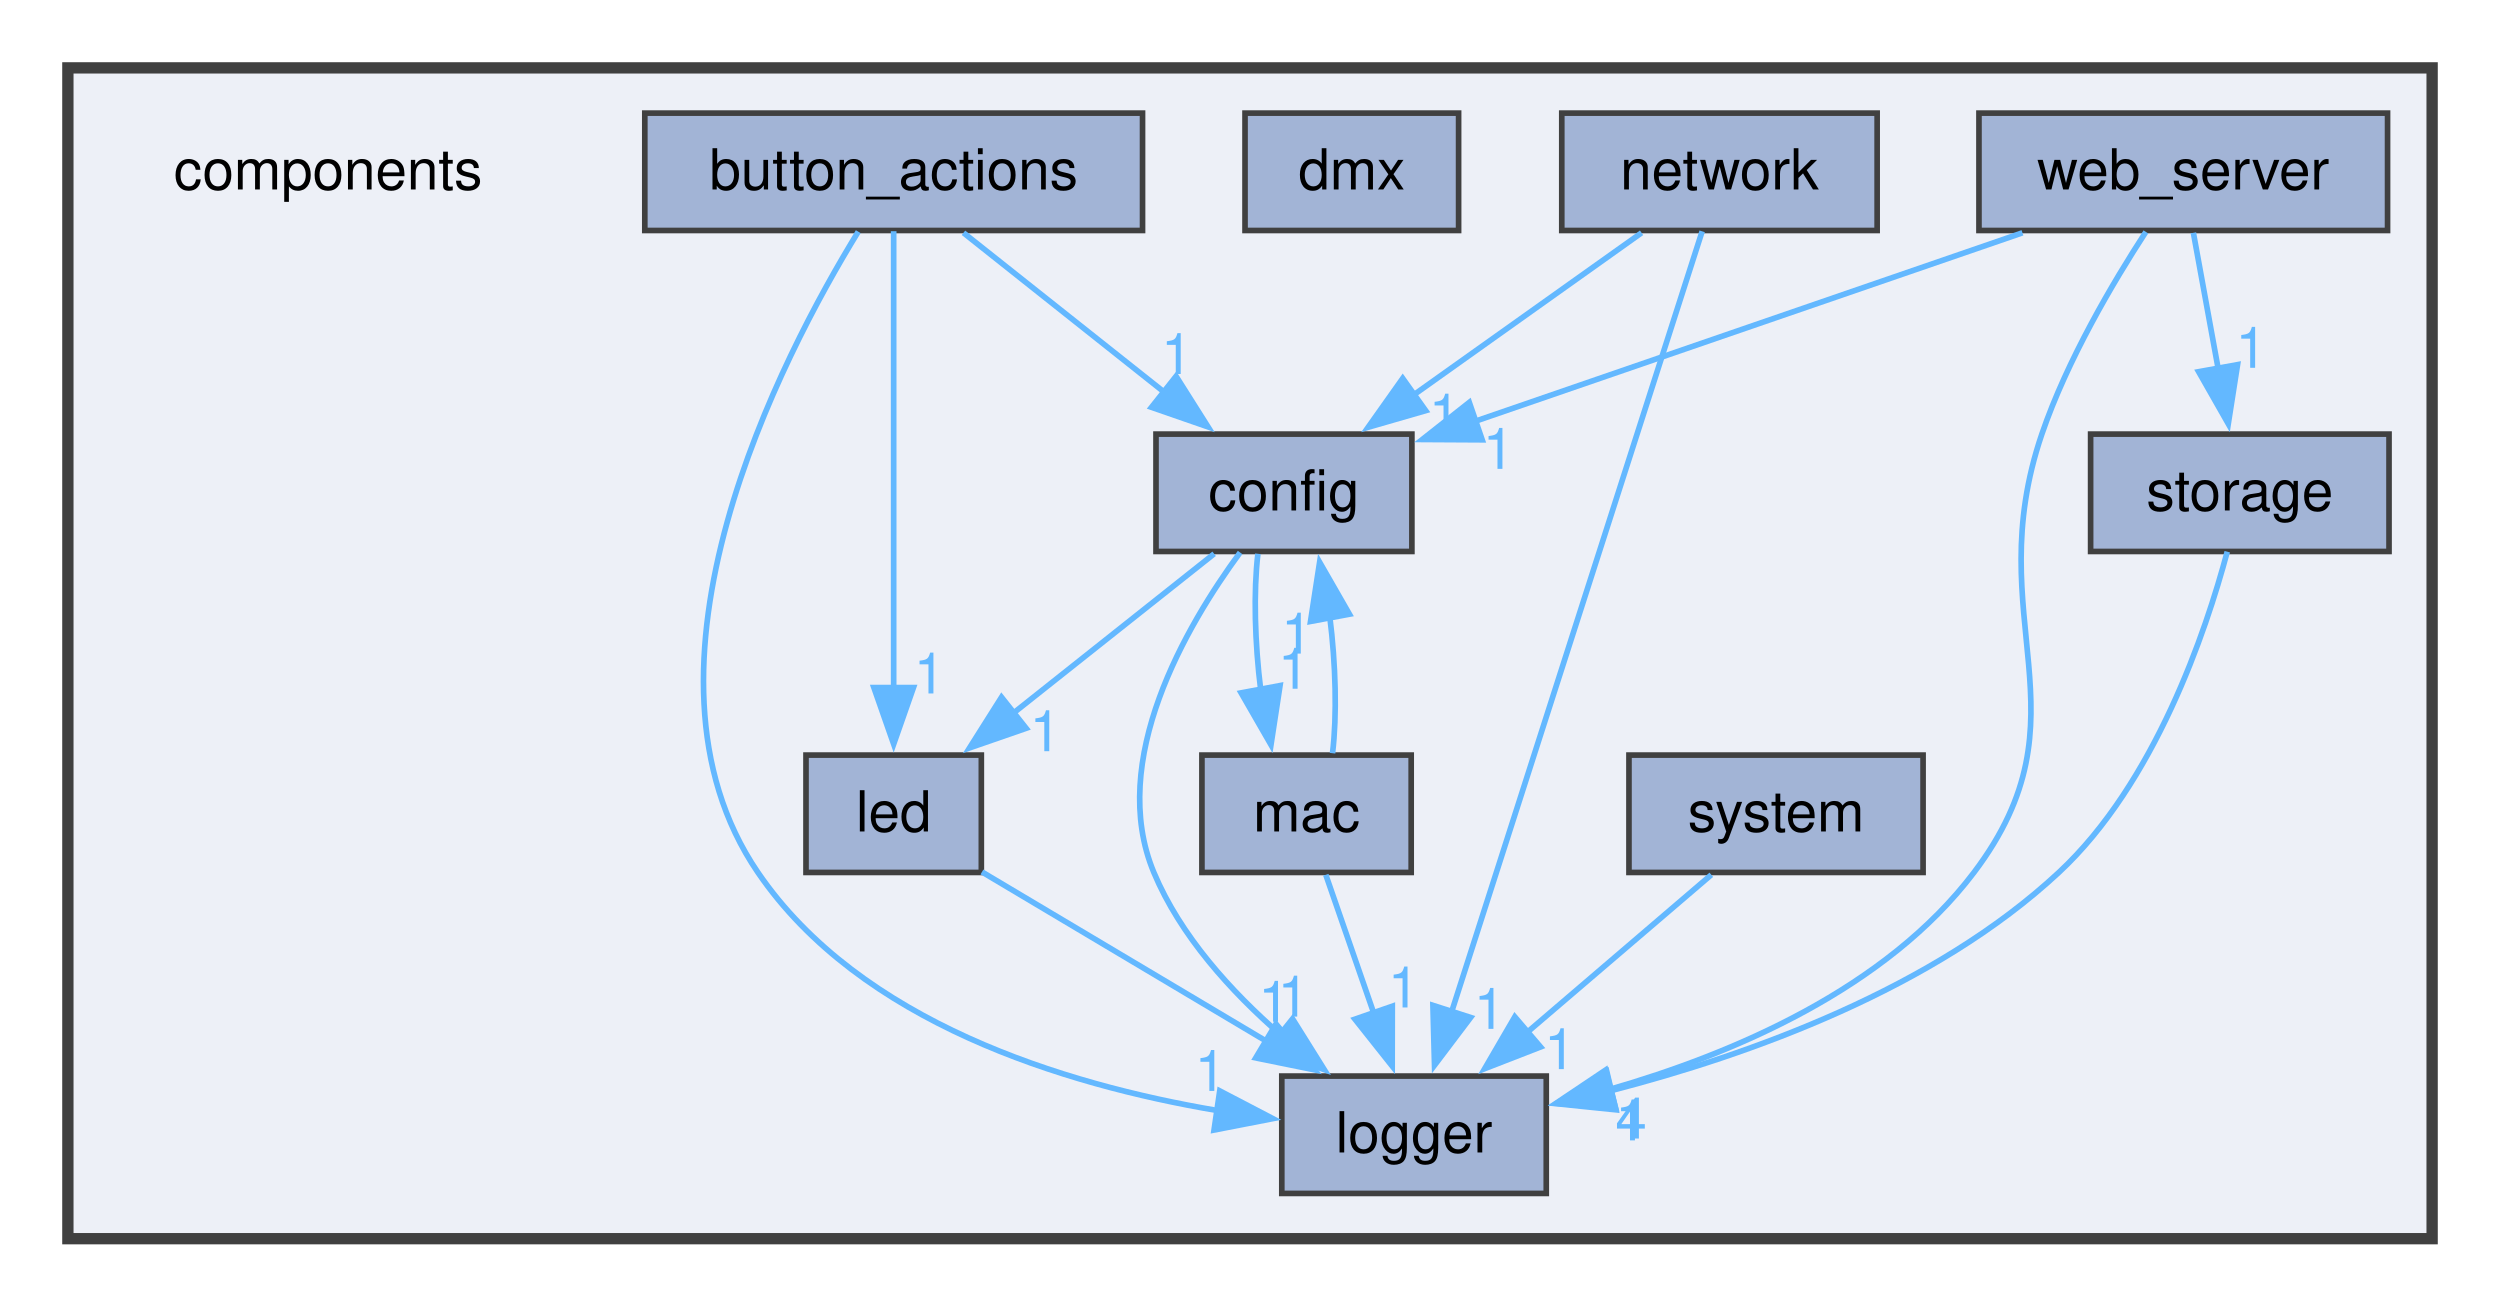
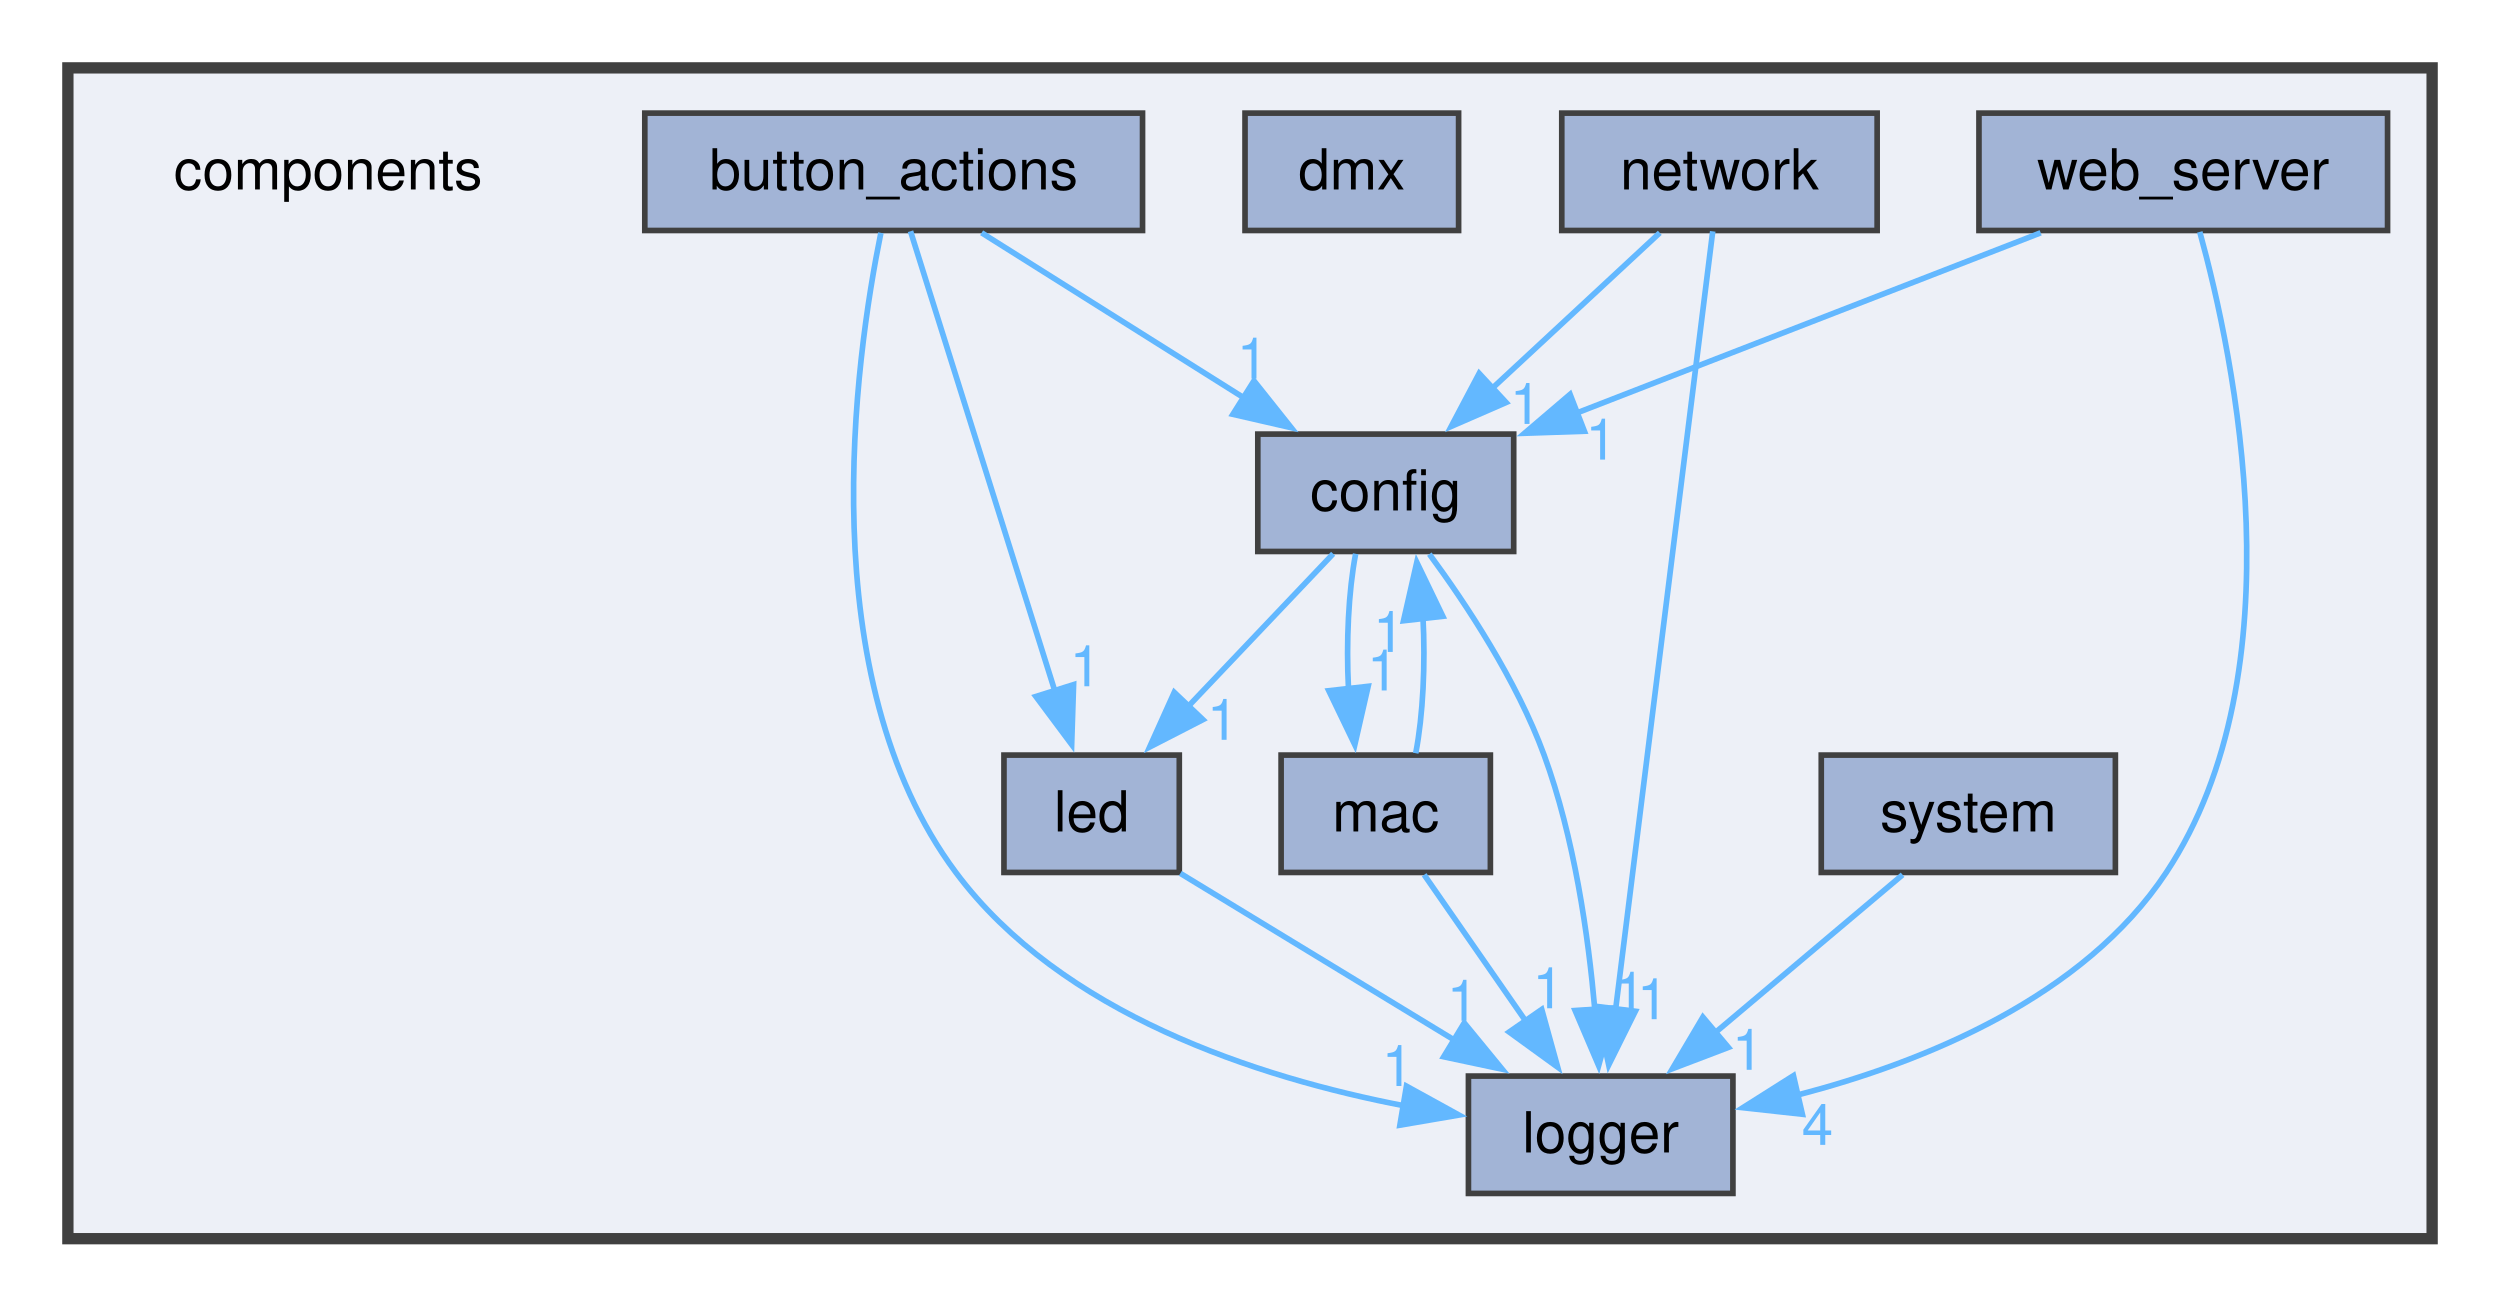
<svg xmlns="http://www.w3.org/2000/svg" xmlns:xlink="http://www.w3.org/1999/xlink" width="442pt" height="231pt" viewBox="0.00 0.00 442.00 231.00">
  <g id="graph0" class="graph" transform="scale(1 1) rotate(0) translate(4 227)">
    <g id="clust1" class="cluster">
      <g id="a_clust1">
        <a xlink:href="dir_409f97388efe006bc3438b95e9edef48.html" target="_top">
          <polygon fill="#edf0f7" stroke="#404040" stroke-width="2" points="8,-8 8,-215 426,-215 426,-8 8,-8" />
        </a>
      </g>
    </g>
    <g id="node1" class="node">
      <text text-anchor="middle" x="54" y="-193.5" font-family="Helvetica,sans-Serif" font-size="10.00">components</text>
    </g>
    <g id="node2" class="node">
      <g id="a_node2">
        <a xlink:href="dir_7fed02aba1af4d50516013cfb328d613.html" target="_top" xlink:title="button_actions">
          <polygon fill="#a2b4d6" stroke="#404040" points="198,-207 110,-207 110,-186.25 198,-186.25 198,-207" />
          <text text-anchor="middle" x="154" y="-193.5" font-family="Helvetica,sans-Serif" font-size="10.00">button_actions</text>
        </a>
      </g>
    </g>
    <g id="node3" class="node">
      <g id="a_node3">
        <a xlink:href="dir_e073664c73731a1262262b3fccda7226.html" target="_top" xlink:title="config">
-           <polygon fill="#a2b4d6" stroke="#404040" points="245.62,-150.25 200.38,-150.25 200.38,-129.5 245.62,-129.5 245.62,-150.25" />
-           <text text-anchor="middle" x="223" y="-136.75" font-family="Helvetica,sans-Serif" font-size="10.00">config</text>
+           <polygon fill="#a2b4d6" stroke="#404040" points="263.62,-150.25 218.38,-150.25 218.38,-129.5 263.62,-129.5 263.62,-150.25" />
+           <text text-anchor="middle" x="241" y="-136.75" font-family="Helvetica,sans-Serif" font-size="10.00">config</text>
        </a>
      </g>
    </g>
    <g id="edge1" class="edge">
      <g id="a_edge1">
        <a xlink:href="dir_000000_000002.html" target="_top">
-           <path fill="none" stroke="#63b8ff" d="M166.34,-185.84C176.25,-177.97 190.39,-166.75 202.06,-157.49" />
-           <polygon fill="#63b8ff" stroke="#63b8ff" points="203.93,-160.48 209.59,-151.52 199.58,-154.99 203.93,-160.48" />
+           <path fill="none" stroke="#63b8ff" d="M169.55,-185.84C182.42,-177.74 200.94,-166.08 215.91,-156.67" />
+           <polygon fill="#63b8ff" stroke="#63b8ff" points="217.7,-159.67 224.3,-151.38 213.97,-153.75 217.7,-159.67" />
        </a>
      </g>
      <g id="a_edge1-headlabel">
        <a xlink:href="dir_000000_000002.html" target="_top" xlink:title="1">
-           <text text-anchor="middle" x="204.06" y="-160.87" font-family="Helvetica,sans-Serif" font-size="10.00" fill="#63b8ff">1</text>
+           <text text-anchor="middle" x="217.45" y="-160.06" font-family="Helvetica,sans-Serif" font-size="10.00" fill="#63b8ff">1</text>
        </a>
      </g>
    </g>
    <g id="node5" class="node">
      <g id="a_node5">
        <a xlink:href="dir_7ac0bfc132cac1a5157e99849929797e.html" target="_top" xlink:title="led">
-           <polygon fill="#a2b4d6" stroke="#404040" points="169.5,-93.5 138.5,-93.5 138.5,-72.75 169.5,-72.75 169.5,-93.5" />
-           <text text-anchor="middle" x="154" y="-80" font-family="Helvetica,sans-Serif" font-size="10.00">led</text>
+           <polygon fill="#a2b4d6" stroke="#404040" points="204.5,-93.5 173.5,-93.5 173.5,-72.75 204.5,-72.75 204.5,-93.5" />
+           <text text-anchor="middle" x="189" y="-80" font-family="Helvetica,sans-Serif" font-size="10.00">led</text>
        </a>
      </g>
    </g>
    <g id="edge2" class="edge">
      <g id="a_edge2">
-         <a xlink:href="dir_000000_000014.html" target="_top">
-           <path fill="none" stroke="#63b8ff" d="M154,-186.12C154,-168.35 154,-129.72 154,-105.43" />
-           <polygon fill="#63b8ff" stroke="#63b8ff" points="157.5,-105.44 154,-95.44 150.5,-105.44 157.5,-105.44" />
+         <a xlink:href="dir_000000_000013.html" target="_top">
+           <path fill="none" stroke="#63b8ff" d="M156.98,-186.12C162.61,-168.19 174.91,-129 182.52,-104.76" />
+           <polygon fill="#63b8ff" stroke="#63b8ff" points="185.81,-105.96 185.47,-95.37 179.14,-103.86 185.81,-105.96" />
        </a>
      </g>
      <g id="a_edge2-headlabel">
-         <a xlink:href="dir_000000_000014.html" target="_top" xlink:title="1">
-           <text text-anchor="middle" x="160.34" y="-104.39" font-family="Helvetica,sans-Serif" font-size="10.00" fill="#63b8ff">1</text>
+         <a xlink:href="dir_000000_000013.html" target="_top" xlink:title="1">
+           <text text-anchor="middle" x="187.9" y="-105.67" font-family="Helvetica,sans-Serif" font-size="10.00" fill="#63b8ff">1</text>
        </a>
      </g>
    </g>
    <g id="node6" class="node">
      <g id="a_node6">
        <a xlink:href="dir_902f11f9cffea26fcf374030c654fe09.html" target="_top" xlink:title="logger">
-           <polygon fill="#a2b4d6" stroke="#404040" points="269.38,-36.75 222.62,-36.75 222.62,-16 269.38,-16 269.38,-36.75" />
-           <text text-anchor="middle" x="246" y="-23.25" font-family="Helvetica,sans-Serif" font-size="10.00">logger</text>
+           <polygon fill="#a2b4d6" stroke="#404040" points="302.38,-36.75 255.62,-36.75 255.62,-16 302.38,-16 302.38,-36.75" />
+           <text text-anchor="middle" x="279" y="-23.25" font-family="Helvetica,sans-Serif" font-size="10.00">logger</text>
        </a>
      </g>
    </g>
    <g id="edge3" class="edge">
      <g id="a_edge3">
-         <a xlink:href="dir_000000_000015.html" target="_top">
-           <path fill="none" stroke="#63b8ff" d="M147.74,-186.04C134.21,-164 105.37,-108.83 130,-72.75 148.05,-46.3 184.04,-35.27 211.16,-30.67" />
-           <polygon fill="#63b8ff" stroke="#63b8ff" points="211.65,-34.13 221.04,-29.23 210.64,-27.21 211.65,-34.13" />
+         <a xlink:href="dir_000000_000014.html" target="_top">
+           <path fill="none" stroke="#63b8ff" d="M151.74,-185.83C147.16,-163.33 139.27,-107.26 165,-72.75 183.63,-47.76 218.22,-36.51 244.43,-31.46" />
+           <polygon fill="#63b8ff" stroke="#63b8ff" points="244.66,-34.97 253.94,-29.86 243.5,-28.07 244.66,-34.97" />
        </a>
      </g>
      <g id="a_edge3-headlabel">
-         <a xlink:href="dir_000000_000015.html" target="_top" xlink:title="1">
-           <text text-anchor="middle" x="210" y="-34.12" font-family="Helvetica,sans-Serif" font-size="10.00" fill="#63b8ff">1</text>
+         <a xlink:href="dir_000000_000014.html" target="_top" xlink:title="1">
+           <text text-anchor="middle" x="243.08" y="-34.99" font-family="Helvetica,sans-Serif" font-size="10.00" fill="#63b8ff">1</text>
        </a>
      </g>
    </g>
    <g id="edge4" class="edge">
      <g id="a_edge4">
-         <a xlink:href="dir_000002_000014.html" target="_top">
-           <path fill="none" stroke="#63b8ff" d="M210.66,-129.09C200.75,-121.22 186.61,-110 174.94,-100.74" />
-           <polygon fill="#63b8ff" stroke="#63b8ff" points="177.42,-98.24 167.41,-94.77 173.07,-103.73 177.42,-98.24" />
+         <a xlink:href="dir_000002_000013.html" target="_top">
+           <path fill="none" stroke="#63b8ff" d="M231.7,-129.09C224.6,-121.61 214.63,-111.11 206.1,-102.13" />
+           <polygon fill="#63b8ff" stroke="#63b8ff" points="208.68,-99.77 199.26,-94.93 203.61,-104.59 208.68,-99.77" />
        </a>
      </g>
      <g id="a_edge4-headlabel">
-         <a xlink:href="dir_000002_000014.html" target="_top" xlink:title="1">
-           <text text-anchor="middle" x="180.82" y="-94.19" font-family="Helvetica,sans-Serif" font-size="10.00" fill="#63b8ff">1</text>
+         <a xlink:href="dir_000002_000013.html" target="_top" xlink:title="1">
+           <text text-anchor="middle" x="212.17" y="-96.2" font-family="Helvetica,sans-Serif" font-size="10.00" fill="#63b8ff">1</text>
        </a>
      </g>
    </g>
    <g id="edge5" class="edge">
      <g id="a_edge5">
-         <a xlink:href="dir_000002_000015.html" target="_top">
-           <path fill="none" stroke="#63b8ff" d="M215.25,-129.32C205.71,-116.34 191.75,-92.49 200,-72.75 204.69,-61.54 213.65,-51.69 222.43,-44.05" />
-           <polygon fill="#63b8ff" stroke="#63b8ff" points="224.52,-46.87 230.14,-37.88 220.14,-41.4 224.52,-46.87" />
+         <a xlink:href="dir_000002_000014.html" target="_top">
+           <path fill="none" stroke="#63b8ff" d="M248.71,-129.03C255.19,-120.23 264.16,-106.71 269,-93.5 274.33,-78.96 276.82,-61.62 277.98,-48.35" />
+           <polygon fill="#63b8ff" stroke="#63b8ff" points="281.46,-48.81 278.64,-38.6 274.48,-48.34 281.46,-48.81" />
        </a>
      </g>
      <g id="a_edge5-headlabel">
-         <a xlink:href="dir_000002_000015.html" target="_top" xlink:title="1">
-           <text text-anchor="middle" x="224.66" y="-47.26" font-family="Helvetica,sans-Serif" font-size="10.00" fill="#63b8ff">1</text>
+         <a xlink:href="dir_000002_000014.html" target="_top" xlink:title="1">
+           <text text-anchor="middle" x="284.15" y="-47.96" font-family="Helvetica,sans-Serif" font-size="10.00" fill="#63b8ff">1</text>
        </a>
      </g>
    </g>
    <g id="node7" class="node">
      <g id="a_node7">
        <a xlink:href="dir_debe42a6dfee1319fe9ec108bdc2a03f.html" target="_top" xlink:title="mac">
-           <polygon fill="#a2b4d6" stroke="#404040" points="245.5,-93.5 208.5,-93.5 208.5,-72.75 245.5,-72.75 245.5,-93.5" />
-           <text text-anchor="middle" x="227" y="-80" font-family="Helvetica,sans-Serif" font-size="10.00">mac</text>
+           <polygon fill="#a2b4d6" stroke="#404040" points="259.5,-93.5 222.5,-93.5 222.5,-72.75 259.5,-72.75 259.5,-93.5" />
+           <text text-anchor="middle" x="241" y="-80" font-family="Helvetica,sans-Serif" font-size="10.00">mac</text>
        </a>
      </g>
    </g>
    <g id="edge6" class="edge">
      <g id="a_edge6">
-         <a xlink:href="dir_000002_000016.html" target="_top">
-           <path fill="none" stroke="#63b8ff" d="M218.4,-129.09C217.6,-122.39 217.85,-113.26 218.9,-104.98" />
-           <polygon fill="#63b8ff" stroke="#63b8ff" points="222.31,-105.79 220.71,-95.32 215.43,-104.5 222.31,-105.79" />
+         <a xlink:href="dir_000002_000015.html" target="_top">
+           <path fill="none" stroke="#63b8ff" d="M235.68,-129.09C234.41,-122.47 233.99,-113.47 234.41,-105.27" />
+           <polygon fill="#63b8ff" stroke="#63b8ff" points="237.89,-105.66 235.53,-95.33 230.93,-104.88 237.89,-105.66" />
        </a>
      </g>
      <g id="a_edge6-headlabel">
-         <a xlink:href="dir_000002_000016.html" target="_top" xlink:title="1">
-           <text text-anchor="middle" x="224.72" y="-105.23" font-family="Helvetica,sans-Serif" font-size="10.00" fill="#63b8ff">1</text>
+         <a xlink:href="dir_000002_000015.html" target="_top" xlink:title="1">
+           <text text-anchor="middle" x="240.47" y="-104.92" font-family="Helvetica,sans-Serif" font-size="10.00" fill="#63b8ff">1</text>
        </a>
      </g>
    </g>
    <g id="node4" class="node">
      <g id="a_node4">
        <a xlink:href="dir_321fb8c14b17a96f609d1a5c12c9aa2d.html" target="_top" xlink:title="dmx">
          <polygon fill="#a2b4d6" stroke="#404040" points="253.88,-207 216.12,-207 216.12,-186.25 253.88,-186.25 253.88,-207" />
          <text text-anchor="middle" x="235" y="-193.5" font-family="Helvetica,sans-Serif" font-size="10.00">dmx</text>
        </a>
      </g>
    </g>
    <g id="edge7" class="edge">
      <g id="a_edge7">
-         <a xlink:href="dir_000014_000015.html" target="_top">
-           <path fill="none" stroke="#63b8ff" d="M169.61,-72.84C183.45,-64.6 203.93,-52.41 220.2,-42.73" />
-           <polygon fill="#63b8ff" stroke="#63b8ff" points="221.59,-45.97 228.4,-37.85 218.01,-39.96 221.59,-45.97" />
+         <a xlink:href="dir_000013_000014.html" target="_top">
+           <path fill="none" stroke="#63b8ff" d="M204.68,-72.59C218.06,-64.45 237.58,-52.57 253.25,-43.04" />
+           <polygon fill="#63b8ff" stroke="#63b8ff" points="254.88,-46.15 261.6,-37.96 251.24,-40.16 254.88,-46.15" />
        </a>
      </g>
      <g id="a_edge7-headlabel">
-         <a xlink:href="dir_000014_000015.html" target="_top" xlink:title="1">
-           <text text-anchor="middle" x="221.26" y="-46.35" font-family="Helvetica,sans-Serif" font-size="10.00" fill="#63b8ff">1</text>
+         <a xlink:href="dir_000013_000014.html" target="_top" xlink:title="1">
+           <text text-anchor="middle" x="254.58" y="-46.53" font-family="Helvetica,sans-Serif" font-size="10.00" fill="#63b8ff">1</text>
        </a>
      </g>
    </g>
    <g id="edge8" class="edge">
      <g id="a_edge8">
-         <a xlink:href="dir_000016_000002.html" target="_top">
-           <path fill="none" stroke="#63b8ff" d="M231.59,-93.83C232.4,-100.5 232.16,-109.63 231.11,-117.92" />
-           <polygon fill="#63b8ff" stroke="#63b8ff" points="227.7,-117.13 229.31,-127.6 234.58,-118.41 227.7,-117.13" />
+         <a xlink:href="dir_000015_000002.html" target="_top">
+           <path fill="none" stroke="#63b8ff" d="M246.3,-93.83C247.6,-100.5 248.02,-109.63 247.58,-117.92" />
+           <polygon fill="#63b8ff" stroke="#63b8ff" points="244.14,-117.25 246.49,-127.58 251.09,-118.04 244.14,-117.25" />
        </a>
      </g>
      <g id="a_edge8-headlabel">
-         <a xlink:href="dir_000016_000002.html" target="_top" xlink:title="1">
-           <text text-anchor="middle" x="225.29" y="-111.44" font-family="Helvetica,sans-Serif" font-size="10.00" fill="#63b8ff">1</text>
+         <a xlink:href="dir_000015_000002.html" target="_top" xlink:title="1">
+           <text text-anchor="middle" x="241.55" y="-111.74" font-family="Helvetica,sans-Serif" font-size="10.00" fill="#63b8ff">1</text>
        </a>
      </g>
    </g>
    <g id="edge9" class="edge">
      <g id="a_edge9">
-         <a xlink:href="dir_000016_000015.html" target="_top">
-           <path fill="none" stroke="#63b8ff" d="M230.4,-72.34C232.75,-65.56 235.96,-56.3 238.86,-47.94" />
-           <polygon fill="#63b8ff" stroke="#63b8ff" points="242.16,-49.1 242.14,-38.51 235.55,-46.81 242.16,-49.1" />
+         <a xlink:href="dir_000015_000014.html" target="_top">
+           <path fill="none" stroke="#63b8ff" d="M247.79,-72.34C252.77,-65.17 259.67,-55.23 265.72,-46.51" />
+           <polygon fill="#63b8ff" stroke="#63b8ff" points="268.58,-48.53 271.4,-38.32 262.82,-44.54 268.58,-48.53" />
        </a>
      </g>
      <g id="a_edge9-headlabel">
-         <a xlink:href="dir_000016_000015.html" target="_top" xlink:title="1">
-           <text text-anchor="middle" x="244.16" y="-48.88" font-family="Helvetica,sans-Serif" font-size="10.00" fill="#63b8ff">1</text>
+         <a xlink:href="dir_000015_000014.html" target="_top" xlink:title="1">
+           <text text-anchor="middle" x="269.72" y="-48.74" font-family="Helvetica,sans-Serif" font-size="10.00" fill="#63b8ff">1</text>
        </a>
      </g>
    </g>
    <g id="node8" class="node">
      <g id="a_node8">
        <a xlink:href="dir_d4b03c9fad44aec9b3a39a22e1bc3662.html" target="_top" xlink:title="network">
          <polygon fill="#a2b4d6" stroke="#404040" points="327.88,-207 272.12,-207 272.12,-186.25 327.88,-186.25 327.88,-207" />
          <text text-anchor="middle" x="300" y="-193.5" font-family="Helvetica,sans-Serif" font-size="10.00">network</text>
        </a>
      </g>
    </g>
    <g id="edge10" class="edge">
      <g id="a_edge10">
-         <a xlink:href="dir_000018_000002.html" target="_top">
-           <path fill="none" stroke="#63b8ff" d="M286.23,-185.84C275.07,-177.9 259.08,-166.53 245.98,-157.21" />
-           <polygon fill="#63b8ff" stroke="#63b8ff" points="248.06,-154.4 237.88,-151.46 244,-160.1 248.06,-154.4" />
+         <a xlink:href="dir_000017_000002.html" target="_top">
+           <path fill="none" stroke="#63b8ff" d="M289.45,-185.84C281.23,-178.21 269.6,-167.42 259.8,-158.32" />
+           <polygon fill="#63b8ff" stroke="#63b8ff" points="262.28,-155.84 252.57,-151.61 257.52,-160.98 262.28,-155.84" />
        </a>
      </g>
      <g id="a_edge10-headlabel">
-         <a xlink:href="dir_000018_000002.html" target="_top" xlink:title="1">
-           <text text-anchor="middle" x="251.4" y="-150.16" font-family="Helvetica,sans-Serif" font-size="10.00" fill="#63b8ff">1</text>
+         <a xlink:href="dir_000017_000002.html" target="_top" xlink:title="1">
+           <text text-anchor="middle" x="265.73" y="-152.05" font-family="Helvetica,sans-Serif" font-size="10.00" fill="#63b8ff">1</text>
        </a>
      </g>
    </g>
    <g id="edge11" class="edge">
      <g id="a_edge11">
-         <a xlink:href="dir_000018_000015.html" target="_top">
-           <path fill="none" stroke="#63b8ff" d="M296.94,-186.1C288.44,-159.62 264.39,-84.68 252.63,-48.05" />
-           <polygon fill="#63b8ff" stroke="#63b8ff" points="256.01,-47.11 249.62,-38.66 249.34,-49.25 256.01,-47.11" />
+         <a xlink:href="dir_000017_000014.html" target="_top">
+           <path fill="none" stroke="#63b8ff" d="M298.81,-186.1C295.52,-159.73 286.23,-85.33 281.64,-48.53" />
+           <polygon fill="#63b8ff" stroke="#63b8ff" points="285.13,-48.21 280.42,-38.72 278.18,-49.08 285.13,-48.21" />
        </a>
      </g>
      <g id="a_edge11-headlabel">
-         <a xlink:href="dir_000018_000015.html" target="_top" xlink:title="1">
-           <text text-anchor="middle" x="259.35" y="-45.1" font-family="Helvetica,sans-Serif" font-size="10.00" fill="#63b8ff">1</text>
+         <a xlink:href="dir_000017_000014.html" target="_top" xlink:title="1">
+           <text text-anchor="middle" x="288.2" y="-46.8" font-family="Helvetica,sans-Serif" font-size="10.00" fill="#63b8ff">1</text>
        </a>
      </g>
    </g>
    <g id="node9" class="node">
      <g id="a_node9">
-         <a xlink:href="dir_fb9708495fdec0253f03e873de4e2ba2.html" target="_top" xlink:title="storage">
-           <polygon fill="#a2b4d6" stroke="#404040" points="418.38,-150.25 365.62,-150.25 365.62,-129.5 418.38,-129.5 418.38,-150.25" />
-           <text text-anchor="middle" x="392" y="-136.75" font-family="Helvetica,sans-Serif" font-size="10.00">storage</text>
+         <a xlink:href="dir_d501899c616bf8f1c9255fc97bb5aed3.html" target="_top" xlink:title="system">
+           <polygon fill="#a2b4d6" stroke="#404040" points="370,-93.5 318,-93.5 318,-72.75 370,-72.75 370,-93.5" />
+           <text text-anchor="middle" x="344" y="-80" font-family="Helvetica,sans-Serif" font-size="10.00">system</text>
        </a>
      </g>
    </g>
    <g id="edge12" class="edge">
      <g id="a_edge12">
-         <a xlink:href="dir_000029_000015.html" target="_top">
-           <path fill="none" stroke="#63b8ff" d="M389.78,-129.46C386,-115.31 376.99,-88.56 360,-72.75 337.92,-52.2 305.4,-40.51 280.73,-34.15" />
-           <polygon fill="#63b8ff" stroke="#63b8ff" points="281.69,-30.78 271.15,-31.87 280.07,-37.59 281.69,-30.78" />
+         <a xlink:href="dir_000027_000014.html" target="_top">
+           <path fill="none" stroke="#63b8ff" d="M332.38,-72.34C323.14,-64.55 309.99,-53.47 299.05,-44.26" />
+           <polygon fill="#63b8ff" stroke="#63b8ff" points="301.58,-41.82 291.68,-38.05 297.07,-47.17 301.58,-41.82" />
        </a>
      </g>
      <g id="a_edge12-headlabel">
-         <a xlink:href="dir_000029_000015.html" target="_top" xlink:title="1">
-           <text text-anchor="middle" x="284.37" y="-25.38" font-family="Helvetica,sans-Serif" font-size="10.00" fill="#63b8ff">1</text>
+         <a xlink:href="dir_000027_000014.html" target="_top" xlink:title="1">
+           <text text-anchor="middle" x="305" y="-37.86" font-family="Helvetica,sans-Serif" font-size="10.00" fill="#63b8ff">1</text>
        </a>
      </g>
    </g>
    <g id="node10" class="node">
      <g id="a_node10">
-         <a xlink:href="dir_d501899c616bf8f1c9255fc97bb5aed3.html" target="_top" xlink:title="system">
-           <polygon fill="#a2b4d6" stroke="#404040" points="336,-93.5 284,-93.5 284,-72.75 336,-72.75 336,-93.5" />
-           <text text-anchor="middle" x="310" y="-80" font-family="Helvetica,sans-Serif" font-size="10.00">system</text>
-         </a>
-       </g>
-     </g>
-     <g id="edge13" class="edge">
-       <g id="a_edge13">
-         <a xlink:href="dir_000030_000015.html" target="_top">
-           <path fill="none" stroke="#63b8ff" d="M298.56,-72.34C289.55,-64.63 276.77,-53.7 266.07,-44.54" />
-           <polygon fill="#63b8ff" stroke="#63b8ff" points="268.37,-41.9 258.49,-38.06 263.82,-47.22 268.37,-41.9" />
-         </a>
-       </g>
-       <g id="a_edge13-headlabel">
-         <a xlink:href="dir_000030_000015.html" target="_top" xlink:title="1">
-           <text text-anchor="middle" x="271.79" y="-37.97" font-family="Helvetica,sans-Serif" font-size="10.00" fill="#63b8ff">1</text>
-         </a>
-       </g>
-     </g>
-     <g id="node11" class="node">
-       <g id="a_node11">
        <a xlink:href="dir_0a72549e2760402ada88361c3a2bfb8e.html" target="_top" xlink:title="web_server">
          <polygon fill="#a2b4d6" stroke="#404040" points="418.12,-207 345.88,-207 345.88,-186.25 418.12,-186.25 418.12,-207" />
          <text text-anchor="middle" x="382" y="-193.5" font-family="Helvetica,sans-Serif" font-size="10.00">web_server</text>
        </a>
      </g>
    </g>
-     <g id="edge15" class="edge">
-       <g id="a_edge15">
-         <a xlink:href="dir_000031_000002.html" target="_top">
-           <path fill="none" stroke="#63b8ff" d="M353.57,-185.84C326.45,-176.5 285.56,-162.42 256.78,-152.51" />
-           <polygon fill="#63b8ff" stroke="#63b8ff" points="258.05,-149.24 247.46,-149.3 255.77,-155.86 258.05,-149.24" />
-         </a>
-       </g>
-       <g id="a_edge15-headlabel">
-         <a xlink:href="dir_000031_000002.html" target="_top" xlink:title="1">
-           <text text-anchor="middle" x="260.94" y="-144.11" font-family="Helvetica,sans-Serif" font-size="10.00" fill="#63b8ff">1</text>
-         </a>
-       </g>
-     </g>
    <g id="edge14" class="edge">
      <g id="a_edge14">
-         <a xlink:href="dir_000031_000015.html" target="_top">
-           <path fill="none" stroke="#63b8ff" d="M375.39,-186C369.61,-177.12 361.47,-163.36 357,-150.25 345.75,-117.26 366.02,-100.55 345,-72.75 329.46,-52.2 302.42,-40.67 280.52,-34.38" />
-           <polygon fill="#63b8ff" stroke="#63b8ff" points="281.65,-31.06 271.09,-31.93 279.89,-37.83 281.65,-31.06" />
+         <a xlink:href="dir_000028_000002.html" target="_top">
+           <path fill="none" stroke="#63b8ff" d="M356.79,-185.84C333.88,-176.94 299.91,-163.75 274.68,-153.95" />
+           <polygon fill="#63b8ff" stroke="#63b8ff" points="276.12,-150.76 265.53,-150.4 273.59,-157.28 276.12,-150.76" />
        </a>
      </g>
      <g id="a_edge14-headlabel">
-         <a xlink:href="dir_000031_000015.html" target="_top" xlink:title="4">
-           <text text-anchor="middle" x="284.38" y="-25.71" font-family="Helvetica,sans-Serif" font-size="10.00" fill="#63b8ff">4</text>
-         </a>
-       </g>
-     </g>
-     <g id="edge16" class="edge">
-       <g id="a_edge16">
-         <a xlink:href="dir_000031_000029.html" target="_top">
-           <path fill="none" stroke="#63b8ff" d="M383.79,-185.84C385.01,-179.14 386.68,-170.01 388.19,-161.73" />
-           <polygon fill="#63b8ff" stroke="#63b8ff" points="391.6,-162.53 389.96,-152.07 384.72,-161.28 391.6,-162.53" />
-         </a>
-       </g>
-       <g id="a_edge16-headlabel">
-         <a xlink:href="dir_000031_000029.html" target="_top" xlink:title="1">
-           <text text-anchor="middle" x="394.02" y="-161.97" font-family="Helvetica,sans-Serif" font-size="10.00" fill="#63b8ff">1</text>
+         <a xlink:href="dir_000028_000002.html" target="_top" xlink:title="1">
+           <text text-anchor="middle" x="279.09" y="-145.74" font-family="Helvetica,sans-Serif" font-size="10.00" fill="#63b8ff">1</text>
+         </a>
+       </g>
+     </g>
+     <g id="edge13" class="edge">
+       <g id="a_edge13">
+         <a xlink:href="dir_000028_000014.html" target="_top">
+           <path fill="none" stroke="#63b8ff" d="M384.92,-186C391.02,-163.87 402.67,-108.52 379,-72.75 364.42,-50.72 336.32,-39.24 313.61,-33.35" />
+           <polygon fill="#63b8ff" stroke="#63b8ff" points="314.66,-30 304.13,-31.16 313.08,-36.82 314.66,-30" />
+         </a>
+       </g>
+       <g id="a_edge13-headlabel">
+         <a xlink:href="dir_000028_000014.html" target="_top" xlink:title="4">
+           <text text-anchor="middle" x="317.33" y="-24.58" font-family="Helvetica,sans-Serif" font-size="10.00" fill="#63b8ff">4</text>
        </a>
      </g>
    </g>
  </g>
</svg>
